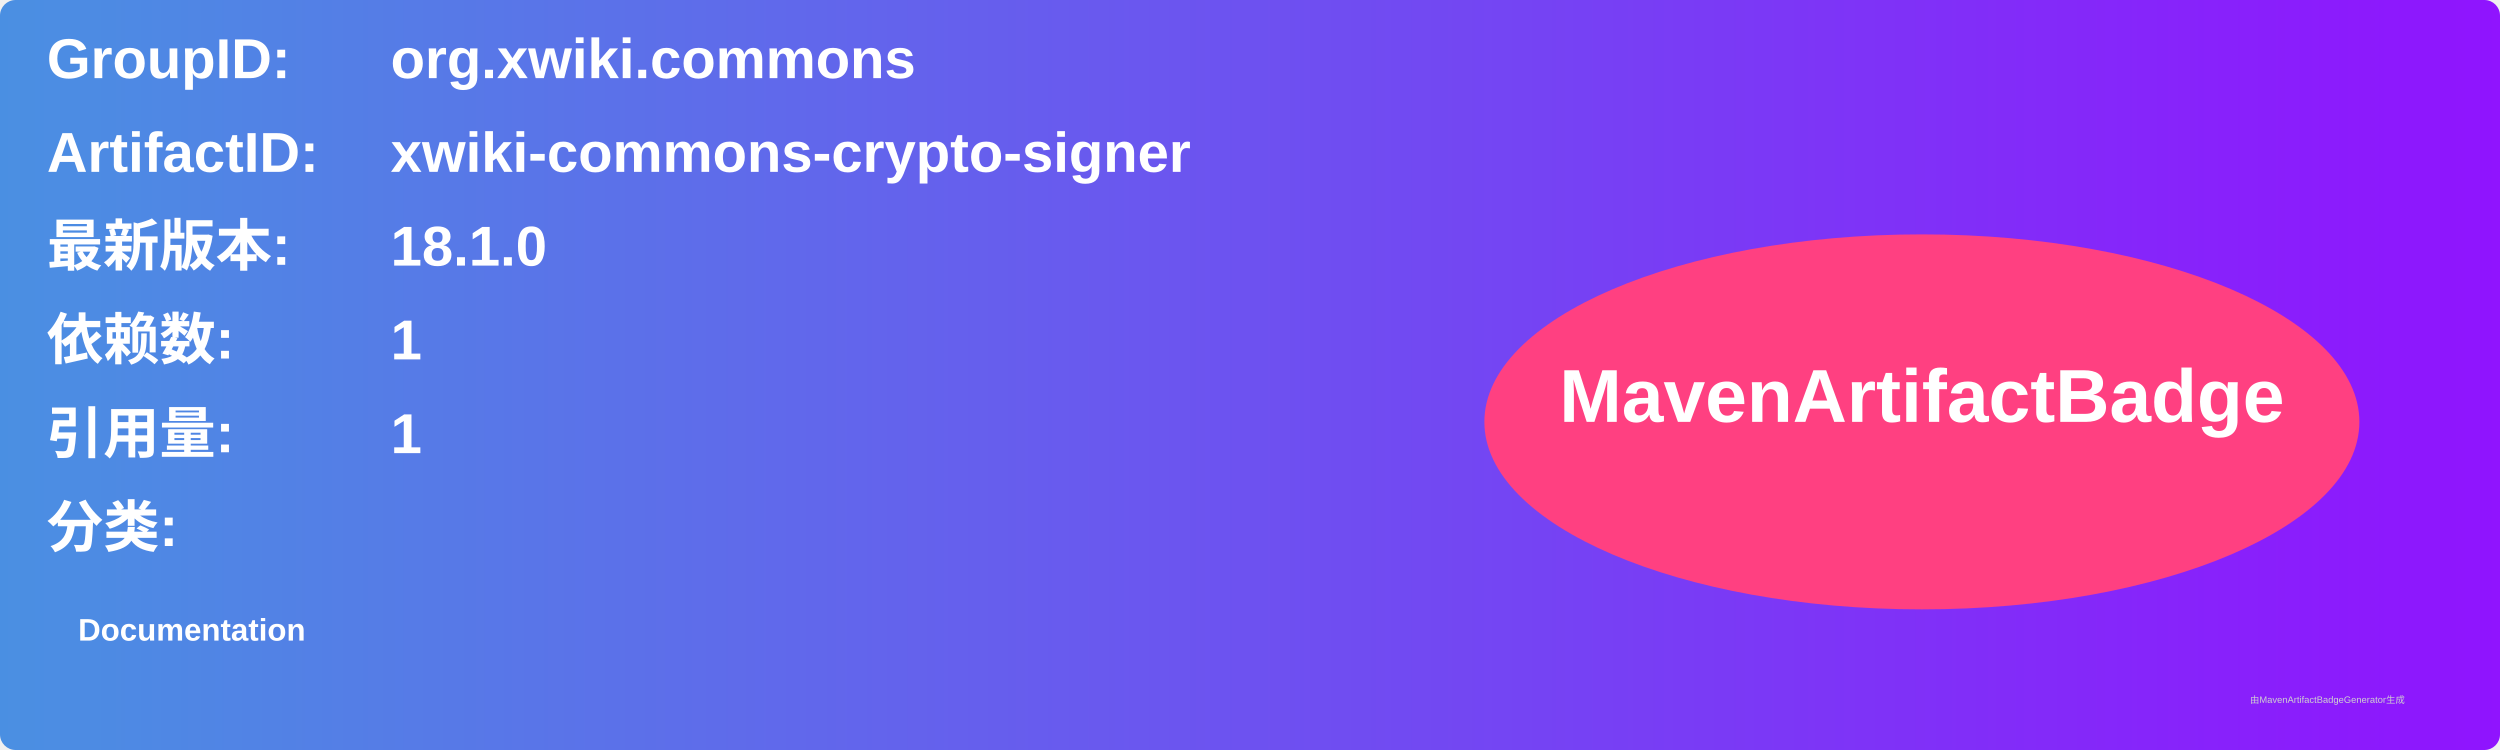
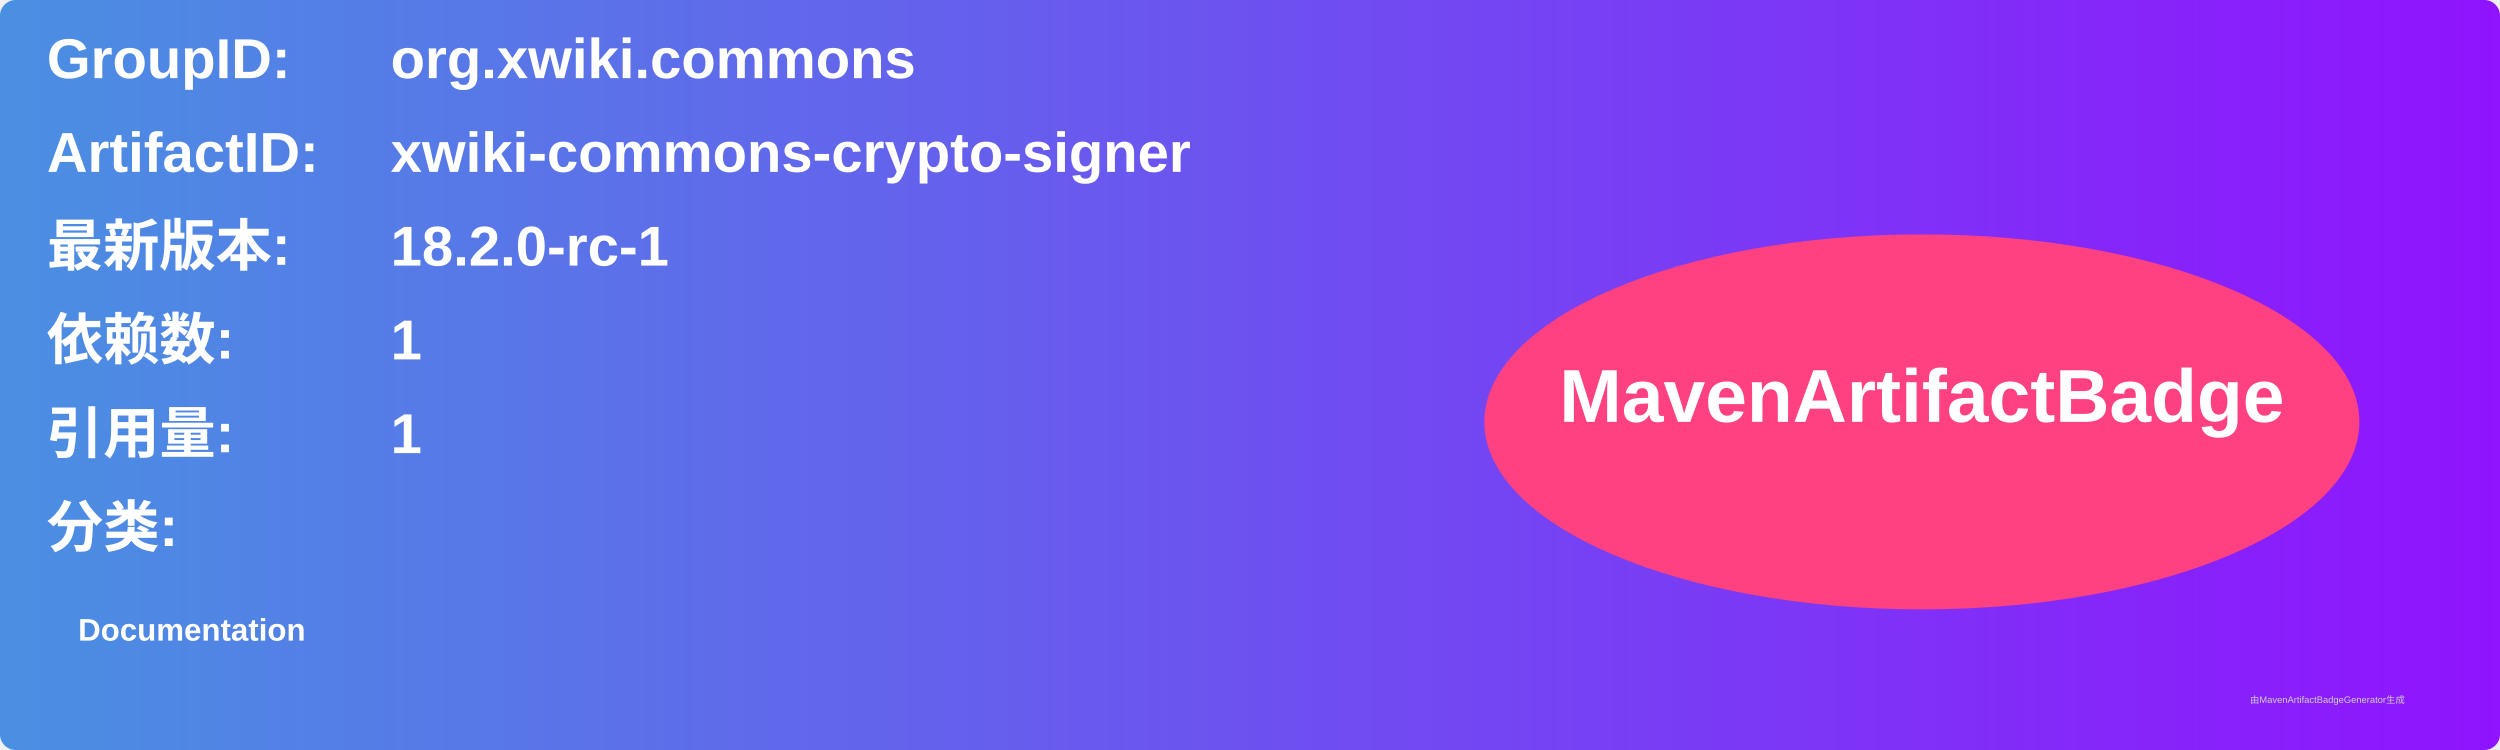
<svg xmlns="http://www.w3.org/2000/svg" width="800" height="240" viewBox="0 0 800 240">
  <linearGradient id="grad" x1="0%" y1="0%" x2="100%" y2="0%">
    <stop offset="0%" stop-color="#4a90e2" />
    <stop offset="100%" stop-color="#9013fe" />
  </linearGradient>
  <rect width="100%" height="100%" rx="5" ry="5" fill="url(#grad)" />
  <g transform="translate(15, 15)">
    <text x="0" y="10" font-family="Arial" font-size="18" fill="white" font-weight="bold" width="260">GroupID:</text>
    <text x="110" y="10" font-family="Arial" font-size="18" fill="white" font-weight="bold" width="460">org.xwiki.commons</text>
    <text x="0" y="40" font-family="Arial" font-size="18" fill="white" font-weight="bold" width="260">ArtifactID:</text>
    <text x="110" y="40" font-family="Arial" font-size="18" fill="white" font-weight="bold" width="460">xwiki-commons-crypto-signer</text>
    <text x="0" y="70" font-family="Arial" font-size="18" fill="white" font-weight="bold">最新版本:</text>
    <text x="110" y="70" font-family="Arial" font-size="18" fill="white" font-weight="bold">
-       <tspan font-weight="bold">18.1.0</tspan>
+       <tspan font-weight="bold">18.2.0-rc-1</tspan>
    </text>
    <text x="0" y="100" font-family="Arial" font-size="18" fill="white" font-weight="bold">依赖数: </text>
    <text x="110" y="100" font-family="Arial" font-size="18" fill="white">
      <tspan font-weight="bold">1</tspan>
    </text>
    <text x="0" y="130" font-family="Arial" font-size="18" fill="white" font-weight="bold">引用量: </text>
    <text x="110" y="130" font-family="Arial" font-size="18" fill="white">
      <tspan font-weight="bold">1</tspan>
    </text>
    <text x="0" y="160" font-family="Arial" font-size="18" fill="white" font-weight="bold">分类:</text>
    <text x="10" y="190" font-family="Arial" font-size="10" fill="white">
      <tspan font-weight="bold">Documentation</tspan>
    </text>
    <ellipse cx="600" cy="120" rx="140" ry="60" fill="#ff4081" />
    <text x="600" y="120" text-anchor="middle" font-family="Arial" font-size="24" fill="white" font-weight="bold">MavenArtifactBadge</text>
  </g>
  <text x="720" y="225" font-family="Arial" font-size="3" fill="#d0d0d0">由MavenArtifactBadgeGenerator生成</text>
</svg>
